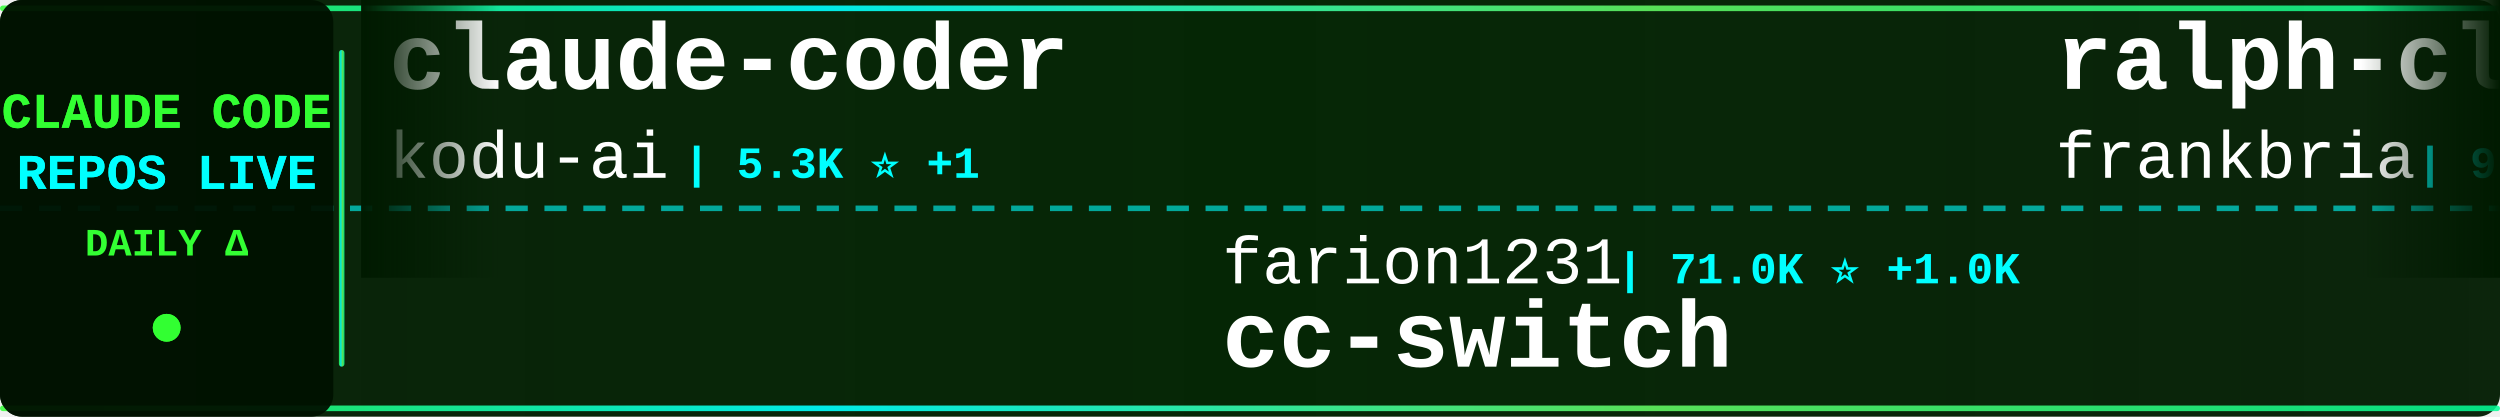
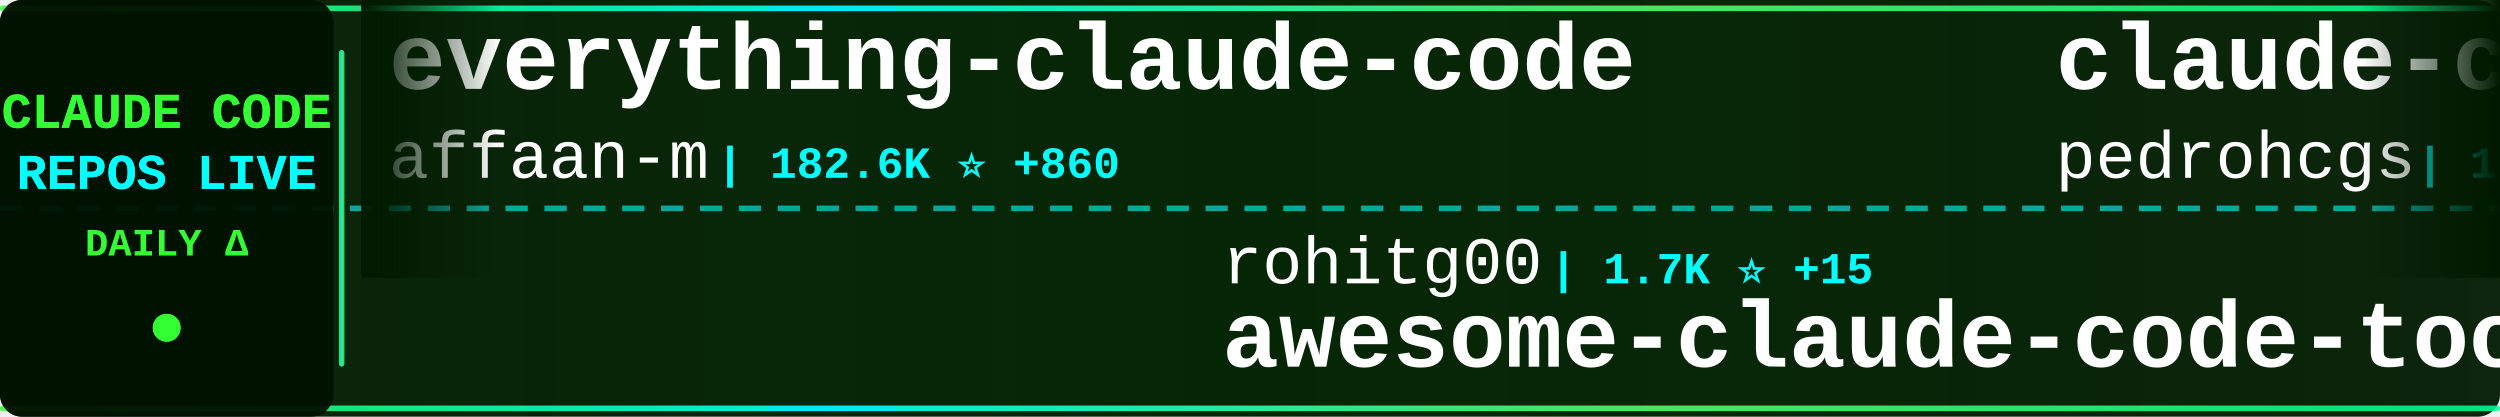
<svg xmlns="http://www.w3.org/2000/svg" width="900" height="150">
  <defs>
    <linearGradient id="tickerBg" x1="0%" y1="0%" x2="100%" y2="0%">
      <stop offset="0%" style="stop-color:#001a00;stop-opacity:0.95" />
      <stop offset="50%" style="stop-color:#002200;stop-opacity:0.98" />
      <stop offset="100%" style="stop-color:#001a00;stop-opacity:0.95" />
    </linearGradient>
    <linearGradient id="borderGrad" x1="0%" y1="0%" x2="100%" y2="0%">
      <stop offset="0%" style="stop-color:#33ff33;stop-opacity:0.85">
        <animate attributeName="stop-opacity" values="0.85;1;0.85" dur="2s" repeatCount="indefinite" />
      </stop>
      <stop offset="33%" style="stop-color:#00ffff;stop-opacity:0.9">
        <animate attributeName="stop-opacity" values="0.9;1;0.9" dur="2.2s" repeatCount="indefinite" />
      </stop>
      <stop offset="66%" style="stop-color:#66ff66;stop-opacity:0.85">
        <animate attributeName="stop-opacity" values="0.85;1;0.85" dur="1.8s" repeatCount="indefinite" />
      </stop>
      <stop offset="100%" style="stop-color:#00ff99;stop-opacity:0.85">
        <animate attributeName="stop-opacity" values="0.85;1;0.85" dur="2s" repeatCount="indefinite" />
      </stop>
    </linearGradient>
    <filter id="textGlow">
      <feGaussianBlur stdDeviation="0.1" result="coloredBlur" />
      <feMerge>
        <feMergeNode in="coloredBlur" />
        <feMergeNode in="SourceGraphic" />
      </feMerge>
    </filter>
    <filter id="metricGlow">
      <feGaussianBlur stdDeviation="0.2" result="coloredBlur" />
      <feMerge>
        <feMergeNode in="coloredBlur" />
        <feMergeNode in="SourceGraphic" />
      </feMerge>
    </filter>
    <linearGradient id="leftFade" x1="0%" y1="0%" x2="100%" y2="0%">
      <stop offset="0%" style="stop-color:#001a00;stop-opacity:1" />
      <stop offset="100%" style="stop-color:#001a00;stop-opacity:0" />
    </linearGradient>
    <linearGradient id="rightFade" x1="0%" y1="0%" x2="100%" y2="0%">
      <stop offset="0%" style="stop-color:#001a00;stop-opacity:0" />
      <stop offset="100%" style="stop-color:#001a00;stop-opacity:1" />
    </linearGradient>
  </defs>
  <rect width="900" height="150" fill="url(#tickerBg)" rx="8" />
  <rect x="0" y="2" width="900" height="2" fill="url(#borderGrad)" rx="1" />
  <rect x="0" y="146" width="900" height="2" fill="url(#borderGrad)" rx="1" />
  <line x1="0" y1="75" x2="900" y2="75" stroke="#00ffff" stroke-width="2" stroke-dasharray="8 6" opacity="0.6" />
  <rect x="0" y="0" width="120" height="150" fill="#001100" opacity="0.95" rx="8" />
  <text x="60" y="46" font-family="'Courier New', monospace" font-size="18" font-weight="bold" fill="#33ff33" text-anchor="middle" filter="url(#textGlow)">
    CLAUDE CODE
  </text>
  <text x="60" y="68" font-family="'Courier New', monospace" font-size="18" font-weight="bold" fill="#00ffff" text-anchor="middle" filter="url(#textGlow)">
    REPOS LIVE
  </text>
  <text x="60" y="92" font-family="'Courier New', monospace" font-size="14" font-weight="bold" fill="#33ff33" text-anchor="middle">
    DAILY Δ
  </text>
  <circle cx="60" cy="118" r="5" fill="#33ff33" filter="url(#metricGlow)">
    <animate attributeName="r" values="4;6;4" dur="1.5s" repeatCount="indefinite" />
    <animate attributeName="opacity" values="0.6;1;0.6" dur="1.5s" repeatCount="indefinite" />
  </circle>
  <rect x="122" y="18" width="2" height="114" fill="url(#borderGrad)" rx="1" />
  <clipPath id="tickerClip">
    <rect x="130" y="0" width="770" height="150" />
  </clipPath>
  <g clip-path="url(#tickerClip)">
    <g id="tickerItems">
      <animateTransform attributeName="transform" attributeType="XML" type="translate" from="0 0" to="-3000 0" dur="54s" repeatCount="indefinite" />
      <g transform="translate(0, 0)">
-         <text x="140" y="32" font-family="'Courier New', monospace" font-size="34" font-weight="bold" fill="#ffffff">claude-coder</text>
-         <text x="140" y="64" font-family="'Courier New', monospace" font-size="24" font-weight="normal" fill="#ffffff" opacity="1.0">kodu-ai</text>
-         <text x="246" y="64" font-family="'Courier New', monospace" font-size="16" font-weight="bold" fill="#00ffff"> | 5.3K ⭐ +1</text>
+         <text x="140" y="32" font-family="'Courier New', monospace" font-size="34" font-weight="bold" fill="#ffffff">everything-claude-code</text>
+         <text x="140" y="64" font-family="'Courier New', monospace" font-size="24" font-weight="normal" fill="#ffffff" opacity="1.0">affaan-m</text>
+         <text x="258" y="64" font-family="'Courier New', monospace" font-size="16" font-weight="bold" fill="#00ffff"> | 182.6K ⭐ +860</text>
      </g>
      <g transform="translate(300, 0)">
-         <text x="140" y="102" font-family="'Courier New', monospace" font-size="24" font-weight="normal" fill="#ffffff" opacity="1.0">farion1231</text>
-         <text x="282" y="102" font-family="'Courier New', monospace" font-size="16" font-weight="bold" fill="#00ffff"> | 71.0K ⭐ +1.0K</text>
-         <text x="140" y="132" font-family="'Courier New', monospace" font-size="34" font-weight="bold" fill="#ffffff">cc-switch</text>
+         <text x="140" y="102" font-family="'Courier New', monospace" font-size="24" font-weight="normal" fill="#ffffff" opacity="1.0">rohitg00</text>
+         <text x="258" y="102" font-family="'Courier New', monospace" font-size="16" font-weight="bold" fill="#00ffff"> | 1.7K ⭐ +15</text>
+         <text x="140" y="132" font-family="'Courier New', monospace" font-size="34" font-weight="bold" fill="#ffffff">awesome-claude-code-tool...</text>
      </g>
      <g transform="translate(600, 0)">
-         <text x="140" y="32" font-family="'Courier New', monospace" font-size="34" font-weight="bold" fill="#ffffff">ralph-claude-code</text>
-         <text x="140" y="64" font-family="'Courier New', monospace" font-size="24" font-weight="normal" fill="#ffffff" opacity="1.0">frankbria</text>
-         <text x="270" y="64" font-family="'Courier New', monospace" font-size="16" font-weight="bold" fill="#00ffff"> | 9.1K ⭐ +15</text>
+         <text x="140" y="32" font-family="'Courier New', monospace" font-size="34" font-weight="bold" fill="#ffffff">claude-code-my-workflow</text>
+         <text x="140" y="64" font-family="'Courier New', monospace" font-size="24" font-weight="normal" fill="#ffffff" opacity="1.0">pedrohcgs</text>
+         <text x="270" y="64" font-family="'Courier New', monospace" font-size="16" font-weight="bold" fill="#00ffff"> | 1.1K ⭐ +7</text>
      </g>
      <g transform="translate(900, 0)">
-         <text x="140" y="102" font-family="'Courier New', monospace" font-size="24" font-weight="normal" fill="#ffffff" opacity="1.0">SeemSeam</text>
-         <text x="258" y="102" font-family="'Courier New', monospace" font-size="16" font-weight="bold" fill="#00ffff"> | 2.6K ⭐ +12</text>
-         <text x="140" y="132" font-family="'Courier New', monospace" font-size="34" font-weight="bold" fill="#ffffff">claude_codex_bridge</text>
+         <text x="140" y="102" font-family="'Courier New', monospace" font-size="24" font-weight="normal" fill="#ffffff" opacity="1.0">nanocoai</text>
+         <text x="258" y="102" font-family="'Courier New', monospace" font-size="16" font-weight="bold" fill="#00ffff"> | 28.9K ⭐ +29</text>
+         <text x="140" y="132" font-family="'Courier New', monospace" font-size="34" font-weight="bold" fill="#ffffff">nanoclaw</text>
      </g>
      <g transform="translate(1200, 0)">
-         <text x="140" y="32" font-family="'Courier New', monospace" font-size="34" font-weight="bold" fill="#ffffff">antigravity-awesome-skil...</text>
-         <text x="140" y="64" font-family="'Courier New', monospace" font-size="24" font-weight="normal" fill="#ffffff" opacity="1.0">sickn33</text>
-         <text x="246" y="64" font-family="'Courier New', monospace" font-size="16" font-weight="bold" fill="#00ffff"> | 37.5K ⭐ +92</text>
+         <text x="140" y="32" font-family="'Courier New', monospace" font-size="34" font-weight="bold" fill="#ffffff">claude-code-spec-workflo...</text>
+         <text x="140" y="64" font-family="'Courier New', monospace" font-size="24" font-weight="normal" fill="#ffffff" opacity="1.0">Pimzino</text>
+         <text x="246" y="64" font-family="'Courier New', monospace" font-size="16" font-weight="bold" fill="#00ffff"> | 3.7K ⭐ +1</text>
      </g>
      <g transform="translate(1500, 0)">
-         <text x="140" y="102" font-family="'Courier New', monospace" font-size="24" font-weight="normal" fill="#ffffff" opacity="1.0">ponponon</text>
-         <text x="258" y="102" font-family="'Courier New', monospace" font-size="16" font-weight="bold" fill="#00ffff"> | 2.2K ⭐ +2</text>
-         <text x="140" y="132" font-family="'Courier New', monospace" font-size="34" font-weight="bold" fill="#ffffff">claude_code_src</text>
+         <text x="140" y="102" font-family="'Courier New', monospace" font-size="24" font-weight="normal" fill="#ffffff" opacity="1.0">anthropics</text>
+         <text x="282" y="102" font-family="'Courier New', monospace" font-size="16" font-weight="bold" fill="#00ffff"> | 4.6K ⭐ +10</text>
+         <text x="140" y="132" font-family="'Courier New', monospace" font-size="34" font-weight="bold" fill="#ffffff">claude-code-security-rev...</text>
      </g>
      <g transform="translate(1800, 0)">
-         <text x="140" y="32" font-family="'Courier New', monospace" font-size="34" font-weight="bold" fill="#ffffff">claude-code-from-scratch</text>
-         <text x="140" y="64" font-family="'Courier New', monospace" font-size="24" font-weight="normal" fill="#ffffff" opacity="1.0">Windy3f3f3f3f</text>
-         <text x="318" y="64" font-family="'Courier New', monospace" font-size="16" font-weight="bold" fill="#00ffff"> | 1.2K ⭐ +8</text>
+         <text x="140" y="32" font-family="'Courier New', monospace" font-size="34" font-weight="bold" fill="#ffffff">claude-code</text>
+         <text x="140" y="64" font-family="'Courier New', monospace" font-size="24" font-weight="normal" fill="#ffffff" opacity="1.0">xorespesp</text>
+         <text x="270" y="64" font-family="'Courier New', monospace" font-size="16" font-weight="bold" fill="#00ffff"> | 224 ⭐ +1</text>
      </g>
      <g transform="translate(2100, 0)">
-         <text x="140" y="102" font-family="'Courier New', monospace" font-size="24" font-weight="normal" fill="#ffffff" opacity="1.0">tanbiralam</text>
-         <text x="282" y="102" font-family="'Courier New', monospace" font-size="16" font-weight="bold" fill="#00ffff"> | 1.7K ⭐ +8</text>
-         <text x="140" y="132" font-family="'Courier New', monospace" font-size="34" font-weight="bold" fill="#ffffff">claude-code</text>
+         <text x="140" y="102" font-family="'Courier New', monospace" font-size="24" font-weight="normal" fill="#ffffff" opacity="1.0">FlorianBruniaux</text>
+         <text x="342" y="102" font-family="'Courier New', monospace" font-size="16" font-weight="bold" fill="#00ffff"> | 4.3K ⭐ +11</text>
+         <text x="140" y="132" font-family="'Courier New', monospace" font-size="34" font-weight="bold" fill="#ffffff">claude-code-ultimate-gui...</text>
      </g>
      <g transform="translate(2400, 0)">
-         <text x="140" y="32" font-family="'Courier New', monospace" font-size="34" font-weight="bold" fill="#ffffff">claude-code-security-rev...</text>
-         <text x="140" y="64" font-family="'Courier New', monospace" font-size="24" font-weight="normal" fill="#ffffff" opacity="1.0">anthropics</text>
-         <text x="282" y="64" font-family="'Courier New', monospace" font-size="16" font-weight="bold" fill="#00ffff"> | 4.6K ⭐ +10</text>
+         <text x="140" y="32" font-family="'Courier New', monospace" font-size="34" font-weight="bold" fill="#ffffff">claude-code-proxy</text>
+         <text x="140" y="64" font-family="'Courier New', monospace" font-size="24" font-weight="normal" fill="#ffffff" opacity="1.0">1rgs</text>
+         <text x="210" y="64" font-family="'Courier New', monospace" font-size="16" font-weight="bold" fill="#00ffff"> | 3.6K ⭐ +5</text>
      </g>
      <g transform="translate(2700, 0)">
-         <text x="140" y="102" font-family="'Courier New', monospace" font-size="24" font-weight="normal" fill="#ffffff" opacity="1.0">Hyper66666</text>
-         <text x="282" y="102" font-family="'Courier New', monospace" font-size="16" font-weight="bold" fill="#00ffff"> | 214 ⭐</text>
-         <text x="140" y="132" font-family="'Courier New', monospace" font-size="34" font-weight="bold" fill="#ffffff">claude-code-sourcemap</text>
+         <text x="140" y="102" font-family="'Courier New', monospace" font-size="24" font-weight="normal" fill="#ffffff" opacity="1.0">musistudio</text>
+         <text x="282" y="102" font-family="'Courier New', monospace" font-size="16" font-weight="bold" fill="#00ffff"> | 34.0K ⭐ +71</text>
+         <text x="140" y="132" font-family="'Courier New', monospace" font-size="34" font-weight="bold" fill="#ffffff">claude-code-router</text>
      </g>
      <g transform="translate(3000, 0)">
-         <text x="140" y="32" font-family="'Courier New', monospace" font-size="34" font-weight="bold" fill="#ffffff">claude-coder</text>
-         <text x="140" y="64" font-family="'Courier New', monospace" font-size="24" font-weight="normal" fill="#ffffff" opacity="1.0">kodu-ai</text>
-         <text x="246" y="64" font-family="'Courier New', monospace" font-size="16" font-weight="bold" fill="#00ffff"> | 5.3K ⭐ +1</text>
+         <text x="140" y="32" font-family="'Courier New', monospace" font-size="34" font-weight="bold" fill="#ffffff">everything-claude-code</text>
+         <text x="140" y="64" font-family="'Courier New', monospace" font-size="24" font-weight="normal" fill="#ffffff" opacity="1.0">affaan-m</text>
+         <text x="258" y="64" font-family="'Courier New', monospace" font-size="16" font-weight="bold" fill="#00ffff"> | 182.6K ⭐ +860</text>
      </g>
      <g transform="translate(3300, 0)">
-         <text x="140" y="102" font-family="'Courier New', monospace" font-size="24" font-weight="normal" fill="#ffffff" opacity="1.0">farion1231</text>
-         <text x="282" y="102" font-family="'Courier New', monospace" font-size="16" font-weight="bold" fill="#00ffff"> | 71.0K ⭐ +1.0K</text>
-         <text x="140" y="132" font-family="'Courier New', monospace" font-size="34" font-weight="bold" fill="#ffffff">cc-switch</text>
+         <text x="140" y="102" font-family="'Courier New', monospace" font-size="24" font-weight="normal" fill="#ffffff" opacity="1.0">rohitg00</text>
+         <text x="258" y="102" font-family="'Courier New', monospace" font-size="16" font-weight="bold" fill="#00ffff"> | 1.7K ⭐ +15</text>
+         <text x="140" y="132" font-family="'Courier New', monospace" font-size="34" font-weight="bold" fill="#ffffff">awesome-claude-code-tool...</text>
      </g>
      <g transform="translate(3600, 0)">
-         <text x="140" y="32" font-family="'Courier New', monospace" font-size="34" font-weight="bold" fill="#ffffff">ralph-claude-code</text>
-         <text x="140" y="64" font-family="'Courier New', monospace" font-size="24" font-weight="normal" fill="#ffffff" opacity="1.0">frankbria</text>
-         <text x="270" y="64" font-family="'Courier New', monospace" font-size="16" font-weight="bold" fill="#00ffff"> | 9.1K ⭐ +15</text>
+         <text x="140" y="32" font-family="'Courier New', monospace" font-size="34" font-weight="bold" fill="#ffffff">claude-code-my-workflow</text>
+         <text x="140" y="64" font-family="'Courier New', monospace" font-size="24" font-weight="normal" fill="#ffffff" opacity="1.0">pedrohcgs</text>
+         <text x="270" y="64" font-family="'Courier New', monospace" font-size="16" font-weight="bold" fill="#00ffff"> | 1.1K ⭐ +7</text>
      </g>
      <g transform="translate(3900, 0)">
-         <text x="140" y="102" font-family="'Courier New', monospace" font-size="24" font-weight="normal" fill="#ffffff" opacity="1.0">SeemSeam</text>
-         <text x="258" y="102" font-family="'Courier New', monospace" font-size="16" font-weight="bold" fill="#00ffff"> | 2.6K ⭐ +12</text>
-         <text x="140" y="132" font-family="'Courier New', monospace" font-size="34" font-weight="bold" fill="#ffffff">claude_codex_bridge</text>
+         <text x="140" y="102" font-family="'Courier New', monospace" font-size="24" font-weight="normal" fill="#ffffff" opacity="1.0">nanocoai</text>
+         <text x="258" y="102" font-family="'Courier New', monospace" font-size="16" font-weight="bold" fill="#00ffff"> | 28.9K ⭐ +29</text>
+         <text x="140" y="132" font-family="'Courier New', monospace" font-size="34" font-weight="bold" fill="#ffffff">nanoclaw</text>
      </g>
    </g>
  </g>
  <rect x="130" y="0" width="50" height="100" fill="url(#leftFade)" />
  <rect x="850" y="0" width="50" height="100" fill="url(#rightFade)" />
</svg>
